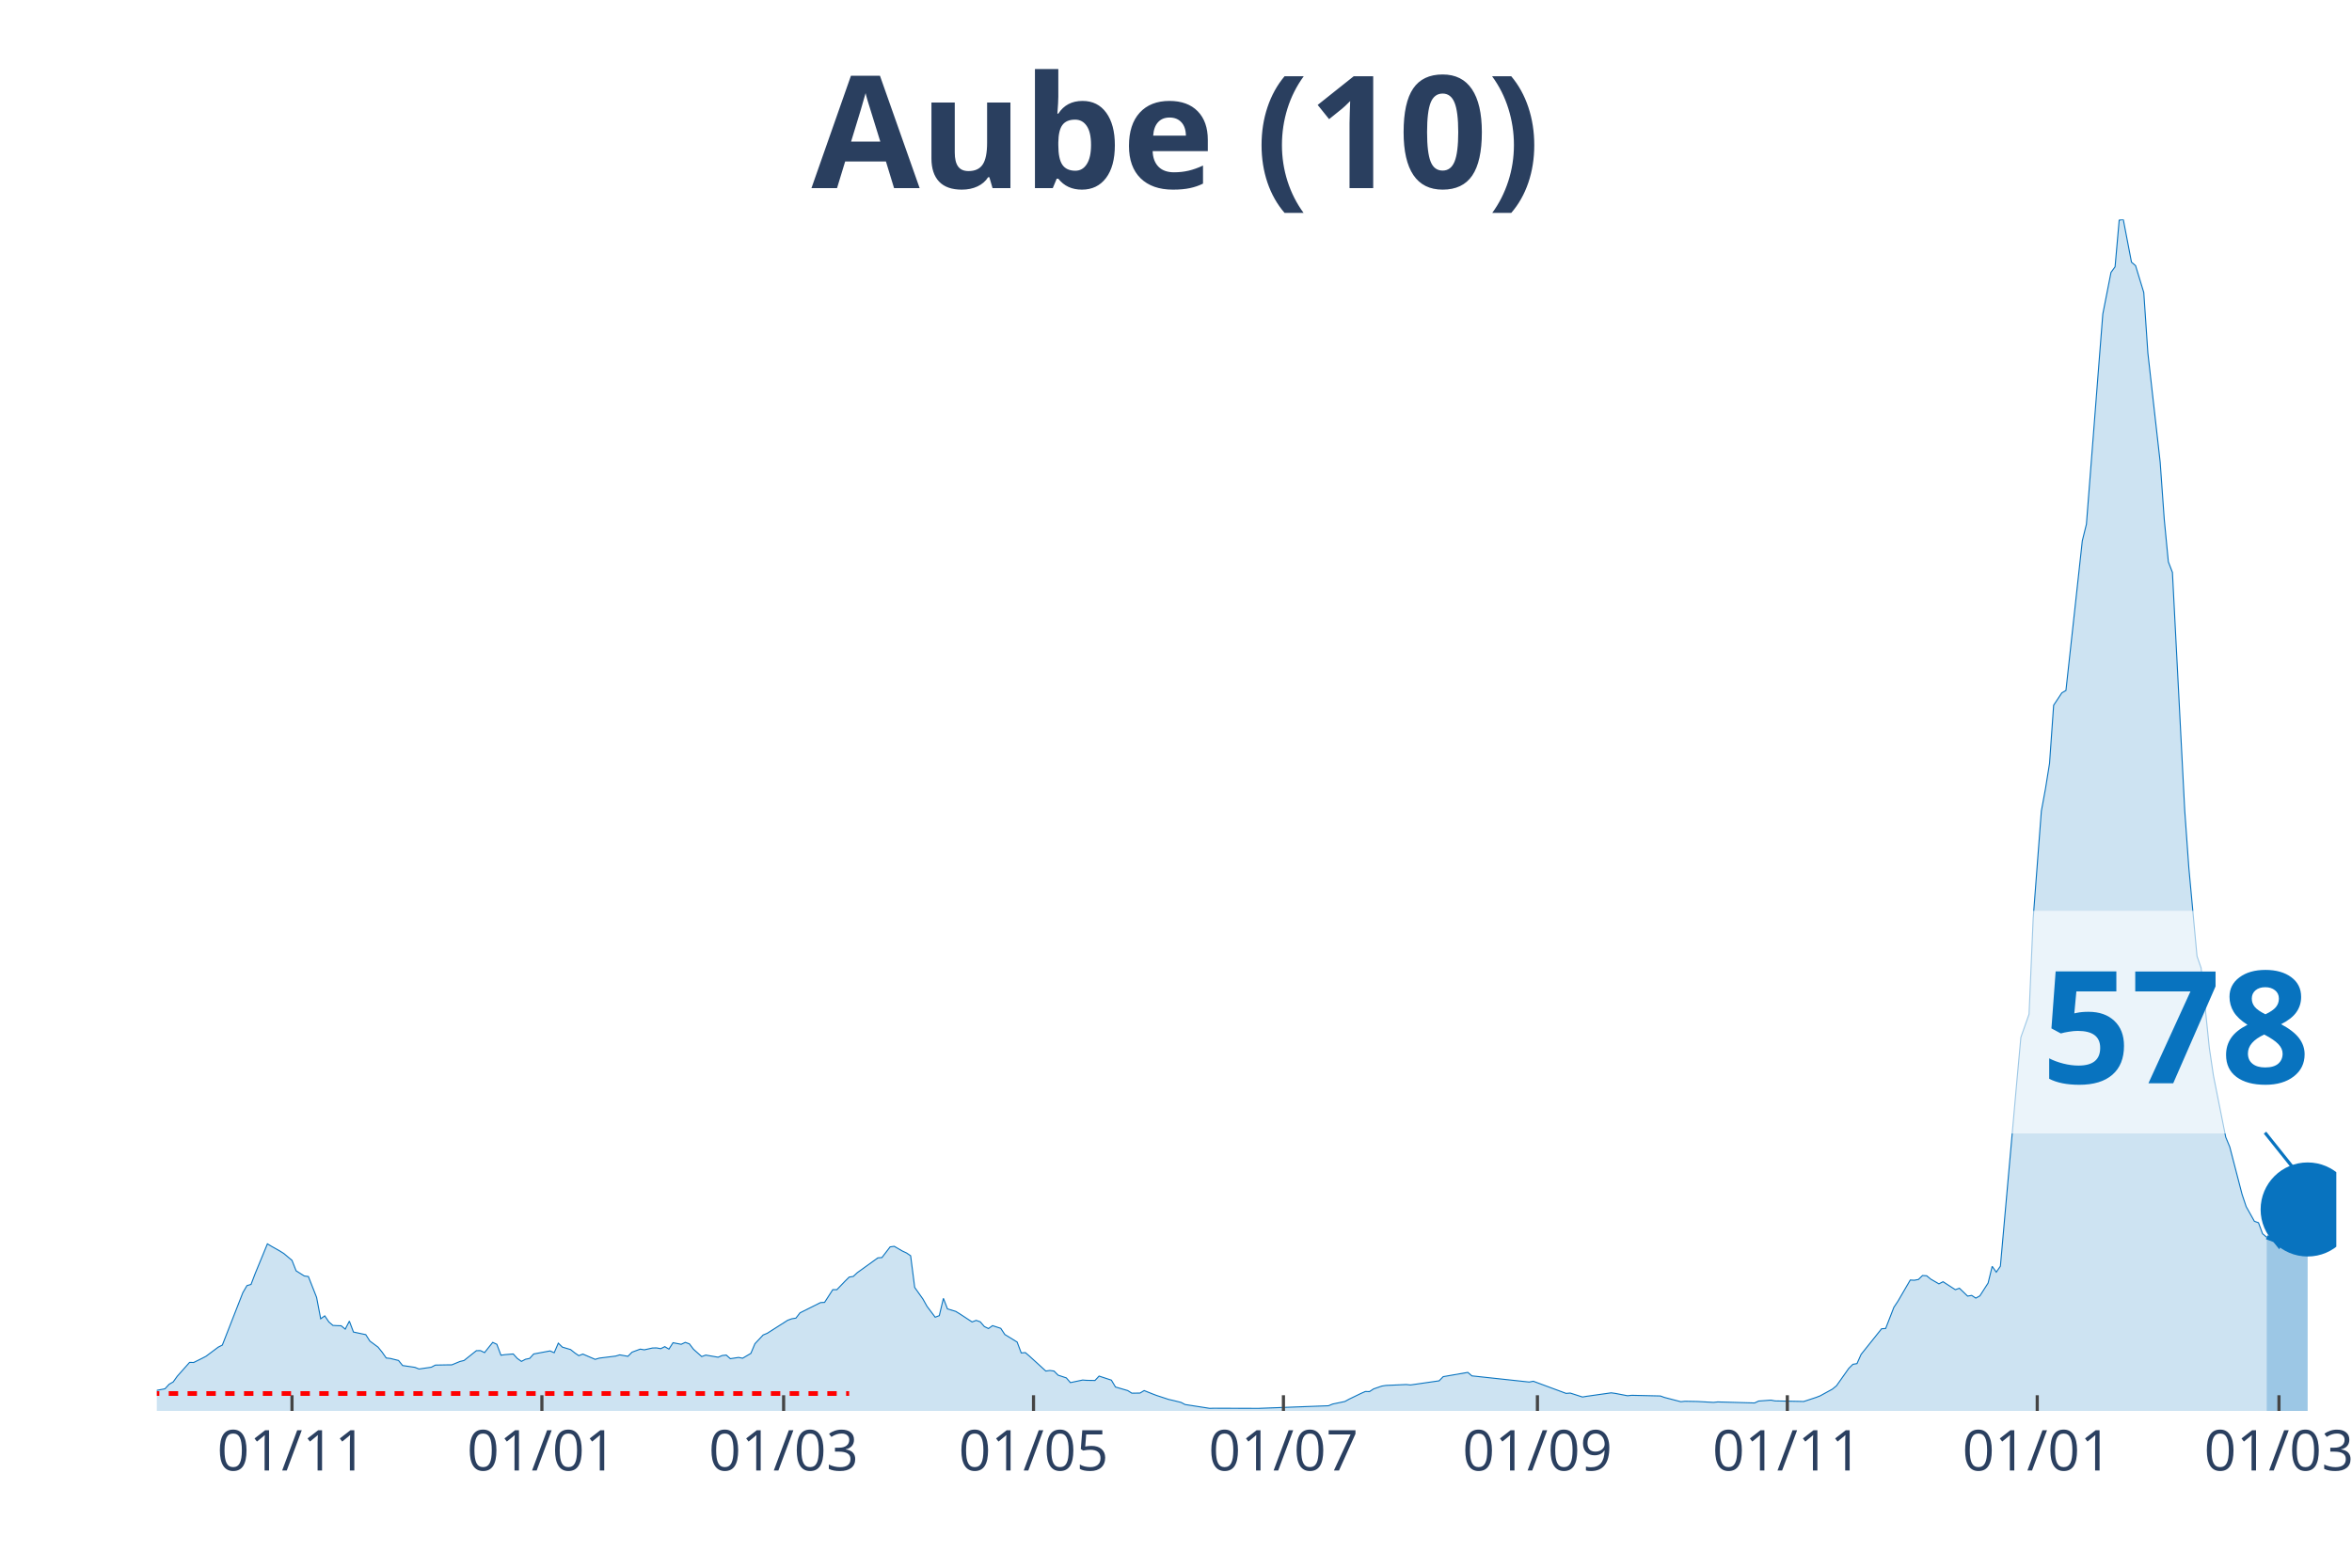
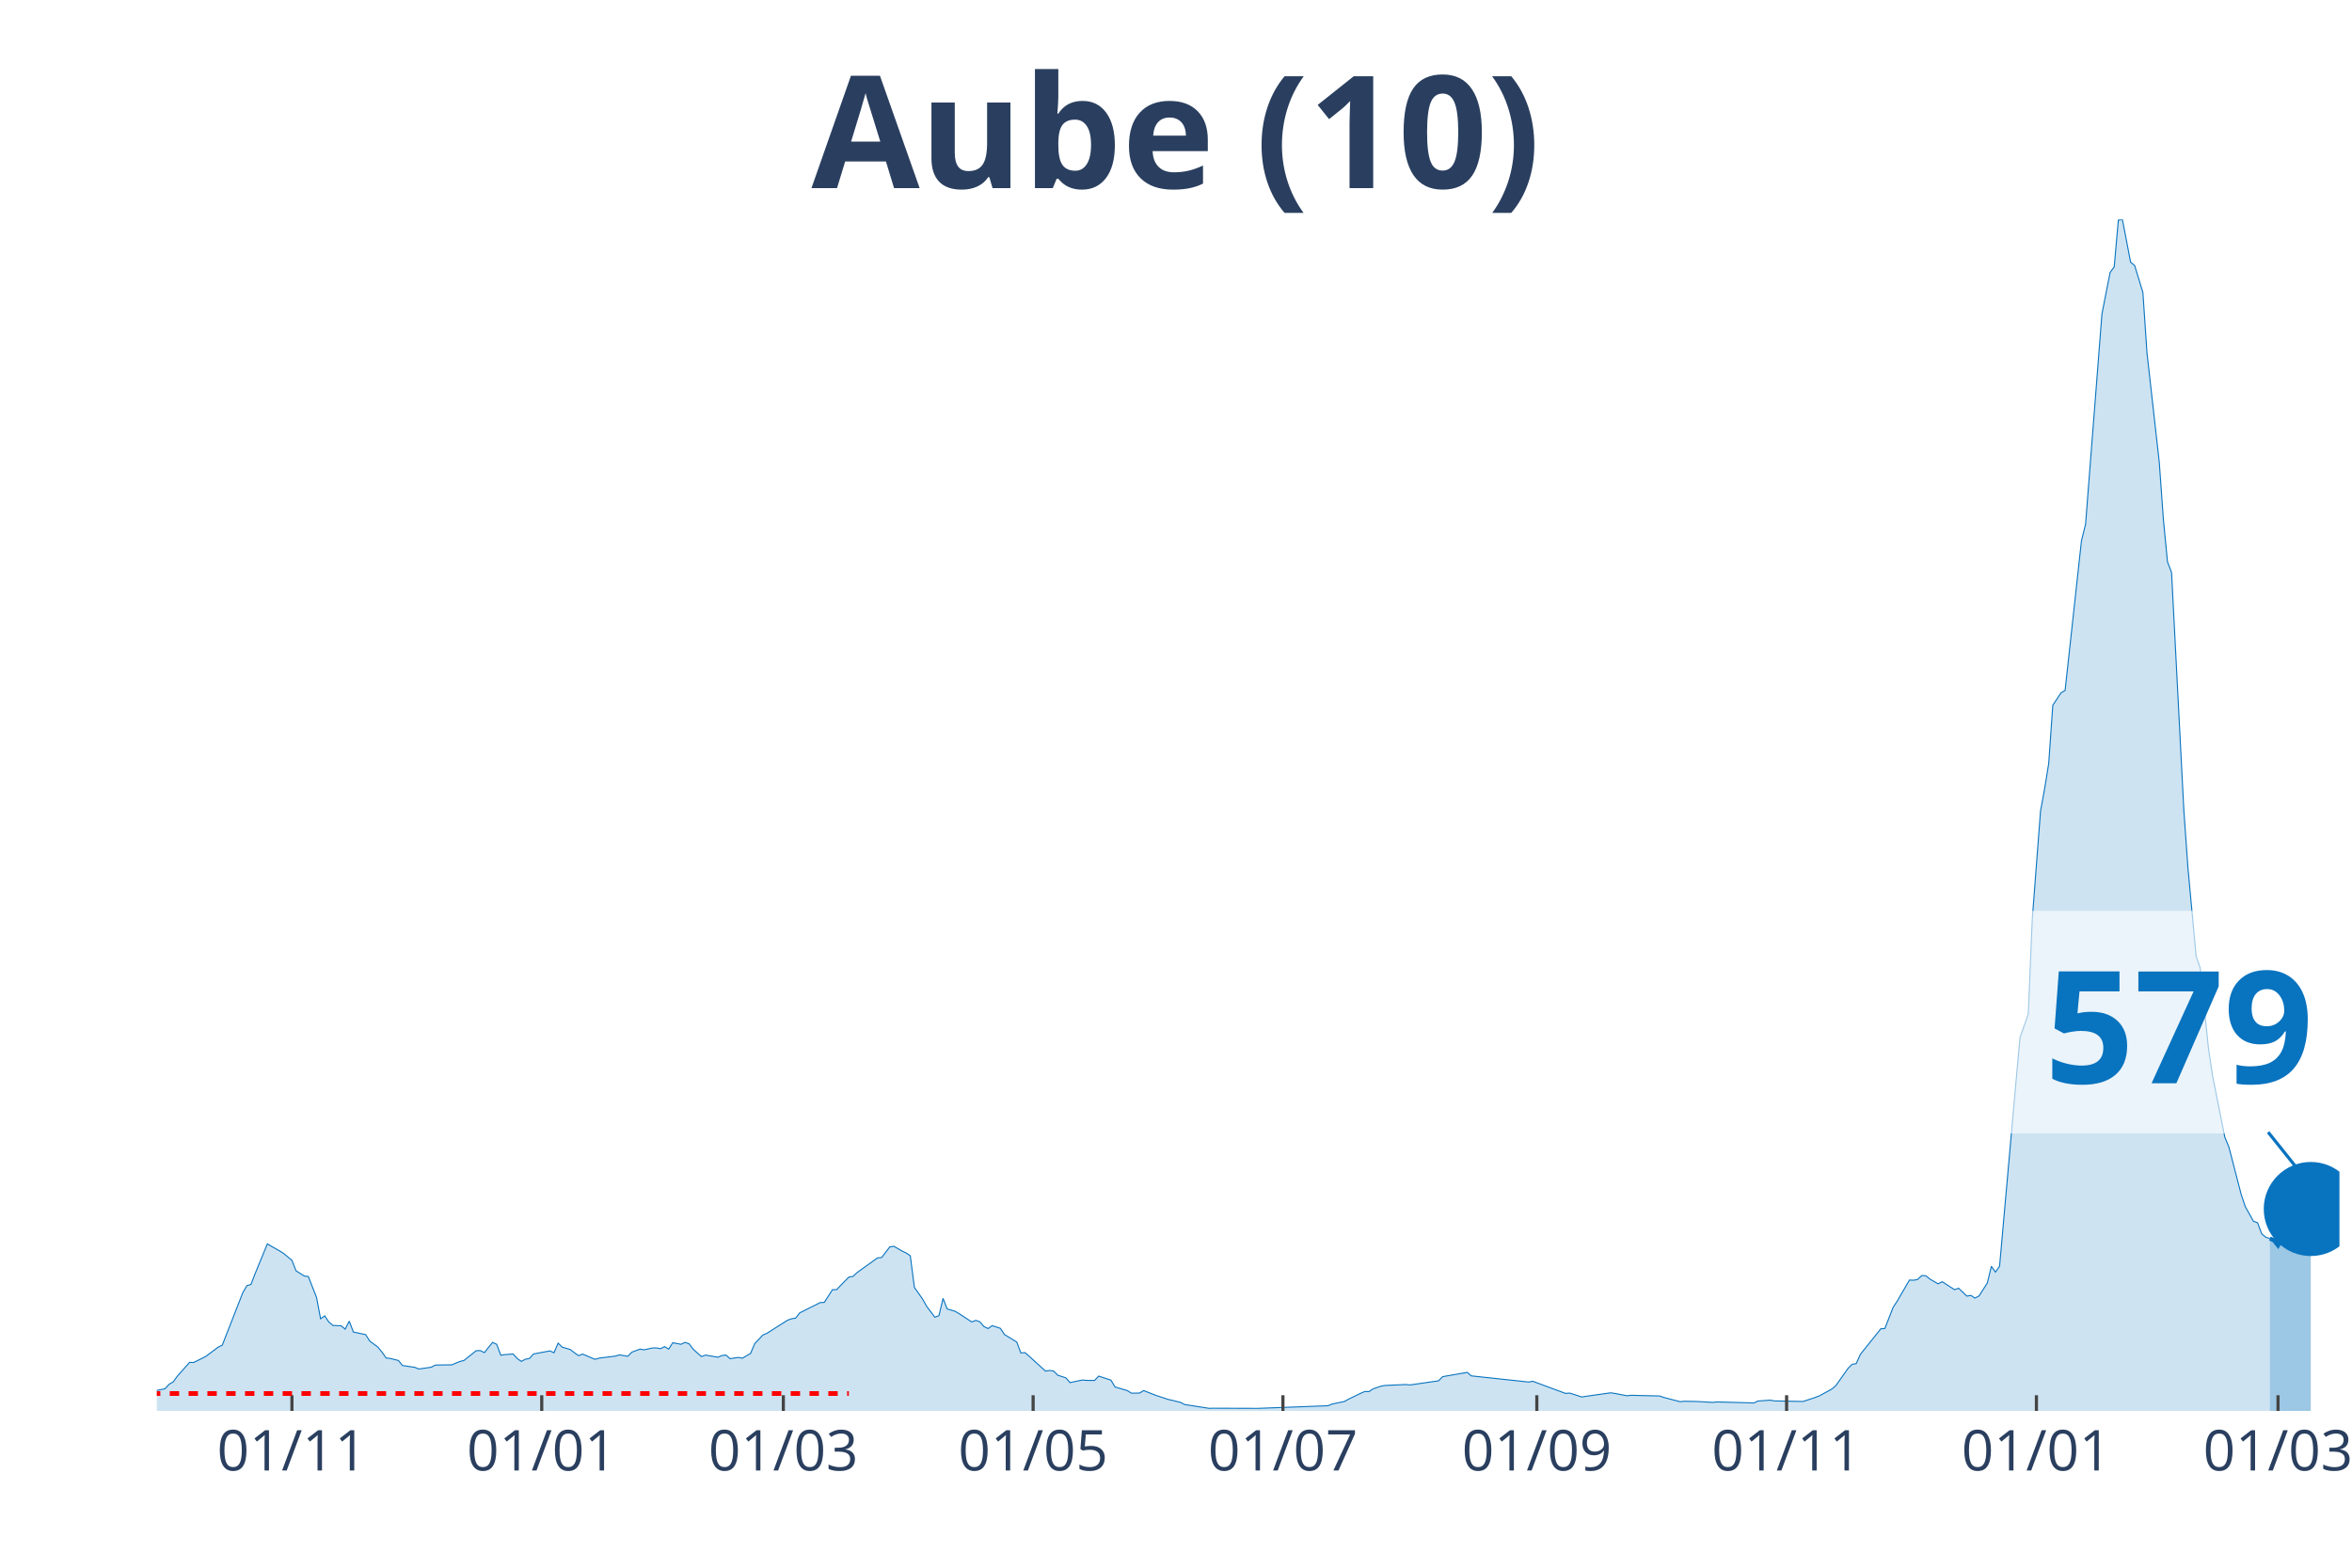
<svg xmlns="http://www.w3.org/2000/svg" class="main-svg" width="1125" height="750" style="" viewBox="0 0 750 500">
  <rect x="0" y="0" width="750" height="500" style="fill: rgb(0, 0, 0); fill-opacity: 0;" />
-   <defs id="defs-e0526a">
+   <defs id="defs-a2fd59">
    <g class="clips">
-       <clipPath id="clipe0526axyplot" class="plotclip">
-         <rect width="695" height="380" />
+       <clipPath id="clipa2fd59xyplot" class="plotclip">
+         <rect width="696" height="380" />
      </clipPath>
-       <clipPath class="axesclip" id="clipe0526ax">
-         <rect x="50" y="0" width="695" height="500" />
+       <clipPath class="axesclip" id="clipa2fd59x">
+         <rect x="50" y="0" width="696" height="500" />
      </clipPath>
-       <clipPath class="axesclip" id="clipe0526ay">
+       <clipPath class="axesclip" id="clipa2fd59y">
        <rect x="0" y="70" width="750" height="380" />
      </clipPath>
-       <clipPath class="axesclip" id="clipe0526axy">
-         <rect x="50" y="70" width="695" height="380" />
+       <clipPath class="axesclip" id="clipa2fd59xy">
+         <rect x="50" y="70" width="696" height="380" />
      </clipPath>
    </g>
    <g class="gradients" />
  </defs>
  <g class="bglayer">
-     <rect class="bg" x="50" y="70" width="695" height="380" style="fill: rgb(0, 0, 0); fill-opacity: 0; stroke-width: 0;" />
+     <rect class="bg" x="50" y="70" width="696" height="380" style="fill: rgb(0, 0, 0); fill-opacity: 0; stroke-width: 0;" />
  </g>
  <g class="layer-below">
    <g class="imagelayer" />
    <g class="shapelayer" />
  </g>
  <g class="cartesianlayer">
    <g class="subplot xy">
      <g class="layer-subplot">
        <g class="shapelayer" />
        <g class="imagelayer" />
      </g>
      <g class="gridlayer">
        <g class="x">
-           <path class="xgrid crisp" transform="translate(93.11,0)" d="M0,70v380" style="stroke: rgb(255, 255, 255); stroke-opacity: 1; stroke-width: 1px;" />
-           <path class="xgrid crisp" transform="translate(172.8,0)" d="M0,70v380" style="stroke: rgb(255, 255, 255); stroke-opacity: 1; stroke-width: 1px;" />
-           <path class="xgrid crisp" transform="translate(249.88,0)" d="M0,70v380" style="stroke: rgb(255, 255, 255); stroke-opacity: 1; stroke-width: 1px;" />
-           <path class="xgrid crisp" transform="translate(329.57,0)" d="M0,70v380" style="stroke: rgb(255, 255, 255); stroke-opacity: 1; stroke-width: 1px;" />
-           <path class="xgrid crisp" transform="translate(409.26,0)" d="M0,70v380" style="stroke: rgb(255, 255, 255); stroke-opacity: 1; stroke-width: 1px;" />
-           <path class="xgrid crisp" transform="translate(490.25,0)" d="M0,70v380" style="stroke: rgb(255, 255, 255); stroke-opacity: 1; stroke-width: 1px;" />
-           <path class="xgrid crisp" transform="translate(569.94,0)" d="M0,70v380" style="stroke: rgb(255, 255, 255); stroke-opacity: 1; stroke-width: 1px;" />
-           <path class="xgrid crisp" transform="translate(649.63,0)" d="M0,70v380" style="stroke: rgb(255, 255, 255); stroke-opacity: 1; stroke-width: 1px;" />
-           <path class="xgrid crisp" transform="translate(726.71,0)" d="M0,70v380" style="stroke: rgb(255, 255, 255); stroke-opacity: 1; stroke-width: 1px;" />
+           <path class="xgrid crisp" transform="translate(93.09,0)" d="M0,70v380" style="stroke: rgb(255, 255, 255); stroke-opacity: 1; stroke-width: 1px;" />
+           <path class="xgrid crisp" transform="translate(172.75,0)" d="M0,70v380" style="stroke: rgb(255, 255, 255); stroke-opacity: 1; stroke-width: 1px;" />
+           <path class="xgrid crisp" transform="translate(249.79,0)" d="M0,70v380" style="stroke: rgb(255, 255, 255); stroke-opacity: 1; stroke-width: 1px;" />
+           <path class="xgrid crisp" transform="translate(329.44,0)" d="M0,70v380" style="stroke: rgb(255, 255, 255); stroke-opacity: 1; stroke-width: 1px;" />
+           <path class="xgrid crisp" transform="translate(409.1,0)" d="M0,70v380" style="stroke: rgb(255, 255, 255); stroke-opacity: 1; stroke-width: 1px;" />
+           <path class="xgrid crisp" transform="translate(490.06,0)" d="M0,70v380" style="stroke: rgb(255, 255, 255); stroke-opacity: 1; stroke-width: 1px;" />
+           <path class="xgrid crisp" transform="translate(569.71,0)" d="M0,70v380" style="stroke: rgb(255, 255, 255); stroke-opacity: 1; stroke-width: 1px;" />
+           <path class="xgrid crisp" transform="translate(649.37,0)" d="M0,70v380" style="stroke: rgb(255, 255, 255); stroke-opacity: 1; stroke-width: 1px;" />
+           <path class="xgrid crisp" transform="translate(726.41,0)" d="M0,70v380" style="stroke: rgb(255, 255, 255); stroke-opacity: 1; stroke-width: 1px;" />
        </g>
        <g class="y" />
      </g>
      <g class="zerolinelayer" />
      <path class="xlines-below" />
      <path class="ylines-below" />
      <g class="overlines-below" />
      <g class="xaxislayer-below" />
      <g class="yaxislayer-below" />
      <g class="overaxes-below" />
-       <g class="plot" transform="translate(50, 70)" clip-path="url('#clipe0526axyplot')">
+       <g class="plot" transform="translate(50, 70)" clip-path="url('#clipa2fd59xyplot')">
        <g class="scatterlayer mlayer">
-           <g class="trace scatter tracea31faf" style="stroke-miterlimit: 2;">
+           <g class="trace scatter traceb82f99" style="stroke-miterlimit: 2;">
            <g class="fills">
              <g>
-                 <path class="js-fill" d="M672.79,380L-177.67,380L-177.67,379.46L-163.3,379.25L-161.99,379.25L-138.48,379.82L-137.17,379.78L-84.92,379.71L-83.61,379.68L-58.79,377.6L-57.48,377.06L-43.11,377.24L-41.8,377.13L-30.05,376.49L-28.74,376.06L-23.52,375.2L-22.21,375.05L-18.29,375.52L-16.98,374.95L-10.45,374.45L-9.14,374.52L-5.23,374.7L-3.92,374.48L-1.31,374.45L0,373.44L2.61,372.94L3.92,371.51L5.23,370.75L6.53,368.93L10.45,364.52L11.76,364.55L14.37,363.26L15.68,362.58L19.6,359.65L20.9,359L27.43,342.3L28.74,340.04L30.05,339.65L31.35,336.24L35.27,326.71L36.58,327.5L39.19,328.97L40.5,329.79L43.11,331.98L44.42,335.31L47.03,336.96L48.34,337.14L50.95,343.77L52.26,350.61L53.56,349.68L54.87,351.62L56.17,352.73L57.48,352.8L58.79,352.84L60.09,353.91L61.4,351.37L62.71,354.84L66.63,355.67L67.93,357.71L70.55,359.65L71.85,361.26L73.16,363.12L74.46,363.26L77.08,363.91L78.38,365.52L82.3,366.1L83.61,366.63L87.53,366.06L88.83,365.38L92.75,365.31L94.06,365.31L96.67,364.23L97.98,363.91L101.9,360.79L103.2,360.76L104.51,361.4L105.82,359.75L107.12,358.14L108.43,358.75L109.74,362.23L111.04,362.05L113.66,361.83L114.96,363.26L116.27,364.2L117.58,363.52L118.88,363.26L120.19,361.83L125.41,360.86L126.72,361.44L128.03,358.39L129.33,359.65L131.95,360.43L133.25,361.47L134.56,362.37L135.86,361.87L139.78,363.55L141.09,363.16L146.32,362.51L147.62,362.12L150.23,362.58L151.54,361.26L154.15,360.29L155.46,360.51L158.07,359.93L159.38,359.9L160.69,360.15L161.99,359.5L163.3,360.29L164.61,358.25L167.22,358.75L168.52,358.14L169.83,358.61L171.14,360.33L173.75,362.66L175.06,362.19L178.98,362.87L180.28,362.33L181.59,362.19L182.89,363.34L185.51,362.94L186.81,363.19L189.43,361.65L190.73,358.57L193.35,355.78L194.65,355.24L201.18,351.08L202.49,350.61L203.8,350.4L205.1,348.72L211.64,345.45L212.94,345.38L215.55,341.33L216.86,341.33L219.47,338.61L220.78,337.32L222.09,337.1L223.39,335.89L229.92,331.19L231.23,331.08L233.84,327.68L235.15,327.5L237.76,329.01L239.07,329.62L240.38,330.51L241.68,340.62L244.3,344.31L245.6,346.64L248.21,350.11L249.52,349.61L250.83,344.09L252.13,347.46L254.75,348.25L256.05,349.04L259.97,351.62L261.28,351.12L262.58,351.58L263.89,353.09L265.2,353.73L266.5,352.8L269.12,353.66L270.42,355.63L274.34,358.03L275.65,361.51L276.95,361.4L278.26,362.51L283.49,367.28L284.79,367.1L286.1,367.28L287.41,368.6L290.02,369.46L291.33,370.97L295.24,370.15L296.55,370.25L299.16,370.29L300.47,368.89L304.39,370.18L305.7,372.37L309.61,373.51L310.92,374.34L313.53,374.3L314.84,373.51L317.45,374.55L318.76,375.05L322.68,376.34L323.98,376.63L326.6,377.28L327.9,377.96L335.74,379.18L337.05,379.14L350.11,379.18L351.42,379.18L373.63,378.35L374.93,377.81L378.85,376.99L380.16,376.27L384.08,374.37L385.39,373.8L386.69,373.84L388,372.98L390.61,372.08L391.92,371.87L398.45,371.58L399.76,371.72L408.9,370.4L410.21,369.07L418.05,367.71L419.35,368.82L437.64,370.79L438.95,370.54L449.4,374.41L450.7,374.3L454.62,375.56L455.93,375.34L463.77,374.23L465.08,374.41L468.99,375.16L470.3,375.02L479.45,375.23L480.75,375.7L485.98,377.06L487.28,376.92L491.2,376.99L492.51,377.06L496.43,377.28L497.73,377.13L509.49,377.46L510.8,376.85L514.72,376.56L516.02,376.81L525.17,376.99L526.48,376.56L529.09,375.7L530.39,375.2L534.31,373.05L535.62,371.97L539.54,366.42L540.85,365.13L542.15,364.91L543.46,361.97L549.99,353.8L551.3,353.7L553.91,346.96L555.22,344.99L559.14,338.25L560.44,338.32L561.75,338.07L563.05,336.82L564.36,336.89L565.67,337.96L568.28,339.47L569.59,338.79L573.51,341.33L574.81,340.87L577.42,343.38L578.73,343.16L580.04,344.02L581.34,343.3L583.96,339.22L585.26,333.88L586.57,335.74L587.88,333.84L593.1,275.18L594.41,260.85L597.02,253.46L598.33,223L600.94,188.67L602.25,181.58L603.55,173.48L604.86,154.92L607.47,150.98L608.78,150.22L614,102.49L615.31,97.19L619.23,46.84L620.54,30.14L623.15,16.88L624.45,15.09L625.76,0.22L627.07,0L629.68,13.62L630.99,14.73L633.6,23.29L634.91,42.61L638.83,77.4L640.13,95.61L641.44,109.19L642.74,112.56L646.66,188.42L647.97,206.77L650.58,234.97L651.89,238.74L654.5,264.18L655.81,273.03L659.73,292.67L661.03,295.82L664.95,310.94L666.26,314.85L668.87,319.51L670.18,319.98L671.48,323.49L672.79,324.6" style="fill: rgb(8, 115, 191); fill-opacity: 0.2; stroke-width: 0;" />
+                 <path class="js-fill" d="M673.8,380L-177.59,380L-177.59,379.46L-163.23,379.25L-161.92,379.25L-138.42,379.82L-137.11,379.78L-84.88,379.71L-83.57,379.68L-58.76,377.6L-57.46,377.06L-43.09,377.24L-41.79,377.13L-30.03,376.49L-28.73,376.06L-23.5,375.2L-22.2,375.05L-18.28,375.52L-16.98,374.95L-9.14,374.52L-7.83,374.8L-3.92,374.48L-2.61,374.48L-1.31,374.45L0,373.44L2.61,372.94L3.92,371.51L5.22,370.75L6.53,368.93L10.45,364.52L11.75,364.55L14.36,363.26L15.67,362.58L19.59,359.65L20.89,359L27.42,342.3L28.73,340.04L30.03,339.65L31.34,336.24L35.26,326.71L36.56,327.5L39.17,328.97L40.48,329.79L43.09,331.98L44.4,335.31L47.01,336.96L48.32,337.14L50.93,343.77L52.23,350.61L53.54,349.68L54.84,351.62L56.15,352.73L57.46,352.8L58.76,352.84L60.07,353.91L61.37,351.37L62.68,354.84L66.6,355.67L67.9,357.71L70.51,359.65L71.82,361.26L73.13,363.12L74.43,363.26L77.04,363.91L78.35,365.52L82.27,366.1L83.57,366.63L87.49,366.06L88.8,365.38L92.71,365.31L94.02,365.31L96.63,364.23L97.94,363.91L101.85,360.79L103.16,360.76L104.47,361.4L105.77,359.75L107.08,358.14L108.38,358.75L109.69,362.23L110.99,362.05L113.61,361.83L114.91,363.26L116.22,364.2L117.52,363.52L118.83,363.26L120.14,361.83L125.36,360.86L126.66,361.44L127.97,358.39L129.28,359.65L131.89,360.43L133.19,361.47L134.5,362.37L135.8,361.87L139.72,363.55L141.03,363.16L146.25,362.51L147.56,362.12L150.17,362.58L151.47,361.26L154.09,360.29L155.39,360.51L158,359.93L159.31,359.9L160.62,360.15L161.92,359.5L163.23,360.29L164.53,358.25L167.14,358.75L168.45,358.14L169.76,358.61L171.06,360.33L173.67,362.66L174.98,362.19L178.9,362.87L180.2,362.33L181.51,362.19L182.81,363.34L185.43,362.94L186.73,363.19L189.34,361.65L190.65,358.57L193.26,355.78L194.57,355.24L201.1,351.08L202.4,350.61L203.71,350.4L205.01,348.72L211.54,345.45L212.85,345.38L215.46,341.33L216.77,341.33L219.38,338.61L220.68,337.32L221.99,337.1L223.29,335.89L229.82,331.19L231.13,331.08L233.74,327.68L235.05,327.5L237.66,329.01L238.96,329.62L240.27,330.51L241.58,340.62L244.19,344.31L245.49,346.64L248.11,350.11L249.41,349.61L250.72,344.09L252.02,347.46L254.63,348.25L255.94,349.04L259.86,351.62L261.16,351.12L262.47,351.58L263.77,353.09L265.08,353.73L266.39,352.8L269,353.66L270.3,355.63L274.22,358.03L275.53,361.51L276.83,361.4L278.14,362.51L283.36,367.28L284.67,367.1L285.97,367.28L287.28,368.6L289.89,369.46L291.2,370.97L295.11,370.15L296.42,370.25L299.03,370.29L300.34,368.89L304.26,370.18L305.56,372.37L309.48,373.51L310.78,374.34L313.4,374.3L314.7,373.51L317.31,374.55L318.62,375.05L322.54,376.34L323.84,376.63L326.45,377.28L327.76,377.96L335.59,379.18L336.9,379.14L349.96,379.18L351.26,379.18L373.46,378.35L374.77,377.81L378.69,376.99L379.99,376.27L383.91,374.37L385.22,373.8L386.52,373.84L387.83,372.98L390.44,372.08L391.74,371.87L398.27,371.58L399.58,371.72L408.72,370.4L410.03,369.07L417.86,367.71L419.17,368.82L437.45,370.79L438.75,370.54L449.2,374.41L450.51,374.3L454.42,375.56L455.73,375.34L463.56,374.23L464.87,374.41L468.79,375.16L470.09,375.02L479.23,375.23L480.54,375.7L485.76,377.06L487.07,376.92L490.99,376.99L492.29,377.06L496.21,377.28L497.52,377.13L509.27,377.46L510.57,376.85L514.49,376.56L515.8,376.81L524.94,376.99L526.24,376.56L528.86,375.7L530.16,375.2L534.08,373.05L535.38,371.97L539.3,366.42L540.61,365.13L541.91,364.91L543.22,361.97L549.75,353.8L551.05,353.7L553.67,346.96L554.97,344.99L558.89,338.25L560.2,338.32L561.5,338.07L562.81,336.82L564.11,336.89L565.42,337.96L568.03,339.47L569.34,338.79L573.25,341.33L574.56,340.87L577.17,343.38L578.48,343.16L579.78,344.02L581.09,343.3L583.7,339.22L585.01,333.88L586.31,335.74L587.62,333.84L592.84,275.18L594.15,260.85L596.76,253.46L598.06,223L600.68,188.67L601.98,181.58L603.29,173.48L604.59,154.92L607.2,150.98L608.51,150.22L613.73,102.49L615.04,97.19L618.96,46.84L620.26,30.14L622.87,16.88L624.18,15.09L625.49,0.22L626.79,0L629.4,13.62L630.71,14.73L633.32,23.29L634.63,42.61L638.54,77.4L639.85,95.61L641.16,109.19L642.46,112.56L646.38,188.42L647.68,206.77L650.3,234.97L651.6,238.74L654.21,264.18L655.52,273.03L659.44,292.67L660.74,295.82L664.66,310.94L665.97,314.85L668.58,319.51L669.88,319.98L671.19,323.49L672.5,324.6L673.8,324.99" style="fill: rgb(8, 115, 191); fill-opacity: 0.2; stroke-width: 0;" />
              </g>
            </g>
            <g class="errorbars" />
            <g class="lines">
-               <path class="js-line" d="M-177.67,379.46L-163.3,379.25L-161.99,379.25L-138.48,379.82L-137.17,379.78L-84.92,379.71L-83.61,379.68L-58.79,377.6L-57.48,377.06L-43.11,377.24L-41.8,377.13L-30.05,376.49L-28.74,376.06L-23.52,375.2L-22.21,375.05L-18.29,375.52L-16.98,374.95L-10.45,374.45L-9.14,374.52L-5.23,374.7L-3.92,374.48L-1.31,374.45L0,373.44L2.61,372.94L3.92,371.51L5.23,370.75L6.53,368.93L10.45,364.52L11.76,364.55L14.37,363.26L15.68,362.58L19.6,359.65L20.9,359L27.43,342.3L28.74,340.04L30.05,339.65L31.35,336.24L35.27,326.71L36.58,327.5L39.19,328.97L40.5,329.79L43.11,331.98L44.42,335.31L47.03,336.96L48.34,337.14L50.95,343.77L52.26,350.61L53.56,349.68L54.87,351.62L56.17,352.73L57.48,352.8L58.79,352.84L60.09,353.91L61.4,351.37L62.71,354.84L66.63,355.67L67.93,357.71L70.55,359.65L71.85,361.26L73.16,363.12L74.46,363.26L77.08,363.91L78.38,365.52L82.3,366.1L83.61,366.63L87.53,366.06L88.83,365.38L92.75,365.31L94.06,365.31L96.67,364.23L97.98,363.91L101.9,360.79L103.2,360.76L104.51,361.4L105.82,359.75L107.12,358.14L108.43,358.75L109.74,362.23L111.04,362.05L113.66,361.83L114.96,363.26L116.27,364.2L117.58,363.52L118.88,363.26L120.19,361.83L125.41,360.86L126.72,361.44L128.03,358.39L129.33,359.65L131.95,360.43L133.25,361.47L134.56,362.37L135.86,361.87L139.78,363.55L141.09,363.16L146.32,362.51L147.62,362.12L150.23,362.58L151.54,361.26L154.15,360.29L155.46,360.51L158.07,359.93L159.38,359.9L160.69,360.15L161.99,359.5L163.3,360.29L164.61,358.25L167.22,358.75L168.52,358.14L169.83,358.61L171.14,360.33L173.75,362.66L175.06,362.19L178.98,362.87L180.28,362.33L181.59,362.19L182.89,363.34L185.51,362.94L186.81,363.19L189.43,361.65L190.73,358.57L193.35,355.78L194.65,355.24L201.18,351.08L202.49,350.61L203.8,350.4L205.1,348.72L211.64,345.45L212.94,345.38L215.55,341.33L216.86,341.33L219.47,338.61L220.78,337.32L222.09,337.1L223.39,335.89L229.92,331.19L231.23,331.08L233.84,327.68L235.15,327.5L237.76,329.01L239.07,329.62L240.38,330.51L241.68,340.62L244.3,344.31L245.6,346.64L248.21,350.11L249.52,349.61L250.83,344.09L252.13,347.46L254.75,348.25L256.05,349.04L259.97,351.62L261.28,351.12L262.58,351.58L263.89,353.09L265.2,353.73L266.5,352.8L269.12,353.66L270.42,355.63L274.34,358.03L275.65,361.51L276.95,361.4L278.26,362.51L283.49,367.28L284.79,367.1L286.1,367.28L287.41,368.6L290.02,369.46L291.33,370.97L295.24,370.15L296.55,370.25L299.16,370.29L300.47,368.89L304.39,370.18L305.7,372.37L309.61,373.51L310.92,374.34L313.53,374.3L314.84,373.51L317.45,374.55L318.76,375.05L322.68,376.34L323.98,376.63L326.6,377.28L327.9,377.96L335.74,379.18L337.05,379.14L350.11,379.18L351.42,379.18L373.63,378.35L374.93,377.81L378.85,376.99L380.16,376.27L384.08,374.37L385.39,373.8L386.69,373.84L388,372.98L390.61,372.08L391.92,371.87L398.45,371.58L399.76,371.72L408.9,370.4L410.21,369.07L418.05,367.71L419.35,368.82L437.64,370.79L438.95,370.54L449.4,374.41L450.7,374.3L454.62,375.56L455.93,375.34L463.77,374.23L465.08,374.41L468.99,375.16L470.3,375.02L479.45,375.23L480.75,375.7L485.98,377.06L487.28,376.92L491.2,376.99L492.51,377.06L496.43,377.28L497.73,377.13L509.49,377.46L510.8,376.85L514.72,376.56L516.02,376.81L525.17,376.99L526.48,376.56L529.09,375.7L530.39,375.2L534.31,373.05L535.62,371.97L539.54,366.42L540.85,365.13L542.15,364.91L543.46,361.97L549.99,353.8L551.3,353.7L553.91,346.96L555.22,344.99L559.14,338.25L560.44,338.32L561.75,338.07L563.05,336.82L564.36,336.89L565.67,337.96L568.28,339.47L569.59,338.79L573.51,341.33L574.81,340.87L577.42,343.38L578.73,343.16L580.04,344.02L581.34,343.3L583.96,339.22L585.26,333.88L586.57,335.74L587.88,333.84L593.1,275.18L594.41,260.85L597.02,253.46L598.33,223L600.94,188.67L602.25,181.58L603.55,173.48L604.86,154.92L607.47,150.98L608.78,150.22L614,102.49L615.31,97.19L619.23,46.84L620.54,30.14L623.15,16.88L624.45,15.09L625.76,0.22L627.07,0L629.68,13.62L630.99,14.73L633.6,23.29L634.91,42.61L638.83,77.4L640.13,95.61L641.44,109.19L642.74,112.56L646.66,188.42L647.97,206.77L650.58,234.97L651.89,238.74L654.5,264.18L655.81,273.03L659.73,292.67L661.03,295.82L664.95,310.94L666.26,314.85L668.87,319.51L670.18,319.98L671.48,323.49L672.79,324.6" style="vector-effect: non-scaling-stroke; fill: none; stroke: rgb(8, 115, 191); stroke-opacity: 1; stroke-width: 0.5px; opacity: 1;" />
+               <path class="js-line" d="M-177.59,379.46L-163.23,379.25L-161.92,379.25L-138.42,379.82L-137.11,379.78L-84.88,379.71L-83.57,379.68L-58.76,377.6L-57.46,377.06L-43.09,377.24L-41.79,377.13L-30.03,376.49L-28.73,376.06L-23.5,375.2L-22.2,375.05L-18.28,375.52L-16.98,374.95L-9.14,374.52L-7.83,374.8L-3.92,374.48L-2.61,374.48L-1.31,374.45L0,373.44L2.61,372.94L3.92,371.51L5.22,370.75L6.53,368.93L10.45,364.52L11.75,364.55L14.36,363.26L15.67,362.58L19.59,359.65L20.89,359L27.42,342.3L28.73,340.04L30.03,339.65L31.34,336.24L35.26,326.71L36.56,327.5L39.17,328.97L40.48,329.79L43.09,331.98L44.4,335.31L47.01,336.96L48.32,337.14L50.93,343.77L52.23,350.61L53.54,349.68L54.84,351.62L56.15,352.73L57.46,352.8L58.76,352.84L60.07,353.91L61.37,351.37L62.68,354.84L66.6,355.67L67.9,357.71L70.51,359.65L71.82,361.26L73.13,363.12L74.43,363.26L77.04,363.91L78.35,365.52L82.27,366.1L83.57,366.63L87.49,366.06L88.8,365.38L92.71,365.31L94.02,365.31L96.63,364.23L97.94,363.91L101.85,360.79L103.16,360.76L104.47,361.4L105.77,359.75L107.08,358.14L108.38,358.75L109.69,362.23L110.99,362.05L113.61,361.83L114.91,363.26L116.22,364.2L117.52,363.52L118.83,363.26L120.14,361.83L125.36,360.86L126.66,361.44L127.97,358.39L129.28,359.65L131.89,360.43L133.19,361.47L134.5,362.37L135.8,361.87L139.72,363.55L141.03,363.16L146.25,362.51L147.56,362.12L150.17,362.58L151.47,361.26L154.09,360.29L155.39,360.51L158,359.93L159.31,359.9L160.62,360.15L161.92,359.5L163.23,360.29L164.53,358.25L167.14,358.75L168.45,358.14L169.76,358.61L171.06,360.33L173.67,362.66L174.98,362.19L178.9,362.87L180.2,362.33L181.51,362.19L182.81,363.34L185.43,362.94L186.73,363.19L189.34,361.65L190.65,358.57L193.26,355.78L194.57,355.24L201.1,351.08L202.4,350.61L203.71,350.4L205.01,348.72L211.54,345.45L212.85,345.38L215.46,341.33L216.77,341.33L219.38,338.61L220.68,337.32L221.99,337.1L223.29,335.89L229.82,331.19L231.13,331.08L233.74,327.68L235.05,327.5L237.66,329.01L238.96,329.62L240.27,330.51L241.58,340.62L244.19,344.31L245.49,346.64L248.11,350.11L249.41,349.61L250.72,344.09L252.02,347.46L254.63,348.25L255.94,349.04L259.86,351.62L261.16,351.12L262.47,351.58L263.77,353.09L265.08,353.73L266.39,352.8L269,353.66L270.3,355.63L274.22,358.03L275.53,361.51L276.83,361.4L278.14,362.51L283.36,367.28L284.67,367.1L285.97,367.28L287.28,368.6L289.89,369.46L291.2,370.97L295.11,370.15L296.42,370.25L299.03,370.29L300.34,368.89L304.26,370.18L305.56,372.37L309.48,373.51L310.78,374.34L313.4,374.3L314.7,373.51L317.31,374.55L318.62,375.05L322.54,376.34L323.84,376.63L326.45,377.28L327.76,377.96L335.59,379.18L336.9,379.14L349.96,379.18L351.26,379.18L373.46,378.35L374.77,377.81L378.69,376.99L379.99,376.27L383.91,374.37L385.22,373.8L386.52,373.84L387.83,372.98L390.44,372.08L391.74,371.87L398.27,371.58L399.58,371.72L408.72,370.4L410.03,369.07L417.86,367.71L419.17,368.82L437.45,370.79L438.75,370.54L449.2,374.41L450.51,374.3L454.42,375.56L455.73,375.34L463.56,374.23L464.87,374.41L468.79,375.16L470.09,375.02L479.23,375.23L480.54,375.7L485.76,377.06L487.07,376.92L490.99,376.99L492.29,377.06L496.21,377.28L497.52,377.13L509.27,377.46L510.57,376.85L514.49,376.56L515.8,376.81L524.94,376.99L526.24,376.56L528.86,375.7L530.16,375.2L534.08,373.05L535.38,371.97L539.3,366.42L540.61,365.13L541.91,364.91L543.22,361.97L549.75,353.8L551.05,353.7L553.67,346.96L554.97,344.99L558.89,338.25L560.2,338.32L561.5,338.07L562.81,336.82L564.11,336.89L565.42,337.96L568.03,339.47L569.34,338.79L573.25,341.33L574.56,340.87L577.17,343.38L578.48,343.16L579.78,344.02L581.09,343.3L583.7,339.22L585.01,333.88L586.31,335.74L587.62,333.84L592.84,275.18L594.15,260.85L596.76,253.46L598.06,223L600.68,188.67L601.98,181.58L603.29,173.48L604.59,154.92L607.2,150.98L608.51,150.22L613.73,102.49L615.04,97.19L618.96,46.84L620.26,30.14L622.87,16.88L624.18,15.09L625.49,0.22L626.79,0L629.4,13.62L630.71,14.73L633.32,23.29L634.63,42.61L638.54,77.4L639.85,95.61L641.16,109.19L642.46,112.56L646.38,188.42L647.68,206.77L650.3,234.97L651.6,238.74L654.21,264.18L655.52,273.03L659.44,292.67L660.74,295.82L664.66,310.94L665.97,314.85L668.58,319.51L669.88,319.98L671.19,323.49L672.5,324.6L673.8,324.99" style="vector-effect: non-scaling-stroke; fill: none; stroke: rgb(8, 115, 191); stroke-opacity: 1; stroke-width: 0.5px; opacity: 1;" />
            </g>
            <g class="points" />
            <g class="text" />
          </g>
-           <g class="trace scatter trace6fb8e6" style="stroke-miterlimit: 2;">
+           <g class="trace scatter tracee68773" style="stroke-miterlimit: 2;">
            <g class="fills">
              <g>
-                 <path class="js-fill" d="M685.86,380L672.79,380L672.79,324.6L675.4,325.6L676.71,327.25L678.02,324.99L679.32,324.74L681.94,322.05L683.24,320.15L685.86,315.75" style="fill: rgb(8, 115, 191); fill-opacity: 0.4; stroke-width: 0;" />
+                 <path class="js-fill" d="M686.86,380L673.8,380L673.8,324.99L675.11,325.6L676.41,327.21L677.72,324.96L679.02,324.71L681.64,321.98L682.94,320.08L685.55,315.71L686.86,315.6" style="fill: rgb(8, 115, 191); fill-opacity: 0.4; stroke-width: 0;" />
              </g>
            </g>
            <g class="errorbars" />
            <g class="lines">
-               <path class="js-line" d="M672.79,324.6L675.4,325.6L676.71,327.25L678.02,324.99L679.32,324.74L681.94,322.05L683.24,320.15L685.86,315.75" style="vector-effect: non-scaling-stroke; fill: none; stroke: rgb(8, 115, 191); stroke-opacity: 1; stroke-width: 2px; opacity: 1;" />
+               <path class="js-line" d="M673.8,324.99L675.11,325.6L676.41,327.21L677.72,324.96L679.02,324.71L681.64,321.98L682.94,320.08L685.55,315.71L686.86,315.6" style="vector-effect: non-scaling-stroke; fill: none; stroke: rgb(8, 115, 191); stroke-opacity: 1; stroke-width: 2px; opacity: 1;" />
            </g>
            <g class="points" />
            <g class="text" />
          </g>
-           <g class="trace scatter traceae7a99" style="stroke-miterlimit: 2; opacity: 1;">
+           <g class="trace scatter trace15665f" style="stroke-miterlimit: 2; opacity: 1;">
            <g class="fills" />
            <g class="errorbars" />
            <g class="lines" />
            <g class="points">
-               <path class="point" transform="translate(685.86,315.75)" d="M15,0A15,15 0 1,1 0,-15A15,15 0 0,1 15,0Z" style="opacity: 1; stroke-width: 0px; fill: rgb(8, 115, 191); fill-opacity: 1;" />
+               <path class="point" transform="translate(686.86,315.6)" d="M15,0A15,15 0 1,1 0,-15A15,15 0 0,1 15,0Z" style="opacity: 1; stroke-width: 0px; fill: rgb(8, 115, 191); fill-opacity: 1;" />
            </g>
            <g class="text" />
          </g>
        </g>
      </g>
      <g class="overplot" />
      <path class="xlines-above crisp" style="fill: none; stroke-width: 1px; stroke: rgb(0, 0, 0); stroke-opacity: 0;" d="" />
      <path class="ylines-above crisp" style="fill: none;" d="M0,0" />
      <g class="overlines-above" />
      <g class="xaxislayer-above">
-         <path class="xtick ticks crisp" d="M0,450v-5" transform="translate(93.11,0)" style="stroke: rgb(68, 68, 68); stroke-opacity: 1; stroke-width: 1px;" />
-         <path class="xtick ticks crisp" d="M0,450v-5" transform="translate(172.8,0)" style="stroke: rgb(68, 68, 68); stroke-opacity: 1; stroke-width: 1px;" />
-         <path class="xtick ticks crisp" d="M0,450v-5" transform="translate(249.88,0)" style="stroke: rgb(68, 68, 68); stroke-opacity: 1; stroke-width: 1px;" />
-         <path class="xtick ticks crisp" d="M0,450v-5" transform="translate(329.57,0)" style="stroke: rgb(68, 68, 68); stroke-opacity: 1; stroke-width: 1px;" />
-         <path class="xtick ticks crisp" d="M0,450v-5" transform="translate(409.26,0)" style="stroke: rgb(68, 68, 68); stroke-opacity: 1; stroke-width: 1px;" />
-         <path class="xtick ticks crisp" d="M0,450v-5" transform="translate(490.25,0)" style="stroke: rgb(68, 68, 68); stroke-opacity: 1; stroke-width: 1px;" />
-         <path class="xtick ticks crisp" d="M0,450v-5" transform="translate(569.94,0)" style="stroke: rgb(68, 68, 68); stroke-opacity: 1; stroke-width: 1px;" />
-         <path class="xtick ticks crisp" d="M0,450v-5" transform="translate(649.63,0)" style="stroke: rgb(68, 68, 68); stroke-opacity: 1; stroke-width: 1px;" />
-         <path class="xtick ticks crisp" d="M0,450v-5" transform="translate(726.71,0)" style="stroke: rgb(68, 68, 68); stroke-opacity: 1; stroke-width: 1px;" />
+         <path class="xtick ticks crisp" d="M0,450v-5" transform="translate(93.09,0)" style="stroke: rgb(68, 68, 68); stroke-opacity: 1; stroke-width: 1px;" />
+         <path class="xtick ticks crisp" d="M0,450v-5" transform="translate(172.75,0)" style="stroke: rgb(68, 68, 68); stroke-opacity: 1; stroke-width: 1px;" />
+         <path class="xtick ticks crisp" d="M0,450v-5" transform="translate(249.79,0)" style="stroke: rgb(68, 68, 68); stroke-opacity: 1; stroke-width: 1px;" />
+         <path class="xtick ticks crisp" d="M0,450v-5" transform="translate(329.44,0)" style="stroke: rgb(68, 68, 68); stroke-opacity: 1; stroke-width: 1px;" />
+         <path class="xtick ticks crisp" d="M0,450v-5" transform="translate(409.1,0)" style="stroke: rgb(68, 68, 68); stroke-opacity: 1; stroke-width: 1px;" />
+         <path class="xtick ticks crisp" d="M0,450v-5" transform="translate(490.06,0)" style="stroke: rgb(68, 68, 68); stroke-opacity: 1; stroke-width: 1px;" />
+         <path class="xtick ticks crisp" d="M0,450v-5" transform="translate(569.71,0)" style="stroke: rgb(68, 68, 68); stroke-opacity: 1; stroke-width: 1px;" />
+         <path class="xtick ticks crisp" d="M0,450v-5" transform="translate(649.37,0)" style="stroke: rgb(68, 68, 68); stroke-opacity: 1; stroke-width: 1px;" />
+         <path class="xtick ticks crisp" d="M0,450v-5" transform="translate(726.41,0)" style="stroke: rgb(68, 68, 68); stroke-opacity: 1; stroke-width: 1px;" />
        <g class="xtick">
-           <text text-anchor="middle" x="0" y="469" transform="translate(93.11,0)" style="font-family: 'Open Sans', verdana, arial, sans-serif; font-size: 18px; fill: rgb(42, 63, 95); fill-opacity: 1; white-space: pre;">01/11</text>
+           <text text-anchor="middle" x="0" y="469" transform="translate(93.09,0)" style="font-family: 'Open Sans', verdana, arial, sans-serif; font-size: 18px; fill: rgb(42, 63, 95); fill-opacity: 1; white-space: pre;">01/11</text>
        </g>
        <g class="xtick">
-           <text text-anchor="middle" x="0" y="469" transform="translate(172.8,0)" style="font-family: 'Open Sans', verdana, arial, sans-serif; font-size: 18px; fill: rgb(42, 63, 95); fill-opacity: 1; white-space: pre;">01/01</text>
+           <text text-anchor="middle" x="0" y="469" transform="translate(172.75,0)" style="font-family: 'Open Sans', verdana, arial, sans-serif; font-size: 18px; fill: rgb(42, 63, 95); fill-opacity: 1; white-space: pre;">01/01</text>
        </g>
        <g class="xtick">
-           <text text-anchor="middle" x="0" y="469" transform="translate(249.88,0)" style="font-family: 'Open Sans', verdana, arial, sans-serif; font-size: 18px; fill: rgb(42, 63, 95); fill-opacity: 1; white-space: pre;">01/03</text>
+           <text text-anchor="middle" x="0" y="469" transform="translate(249.79,0)" style="font-family: 'Open Sans', verdana, arial, sans-serif; font-size: 18px; fill: rgb(42, 63, 95); fill-opacity: 1; white-space: pre;">01/03</text>
        </g>
        <g class="xtick">
-           <text text-anchor="middle" x="0" y="469" transform="translate(329.57,0)" style="font-family: 'Open Sans', verdana, arial, sans-serif; font-size: 18px; fill: rgb(42, 63, 95); fill-opacity: 1; white-space: pre;">01/05</text>
+           <text text-anchor="middle" x="0" y="469" transform="translate(329.44,0)" style="font-family: 'Open Sans', verdana, arial, sans-serif; font-size: 18px; fill: rgb(42, 63, 95); fill-opacity: 1; white-space: pre;">01/05</text>
        </g>
        <g class="xtick">
-           <text text-anchor="middle" x="0" y="469" transform="translate(409.26,0)" style="font-family: 'Open Sans', verdana, arial, sans-serif; font-size: 18px; fill: rgb(42, 63, 95); fill-opacity: 1; white-space: pre;">01/07</text>
+           <text text-anchor="middle" x="0" y="469" transform="translate(409.1,0)" style="font-family: 'Open Sans', verdana, arial, sans-serif; font-size: 18px; fill: rgb(42, 63, 95); fill-opacity: 1; white-space: pre;">01/07</text>
        </g>
        <g class="xtick">
-           <text text-anchor="middle" x="0" y="469" transform="translate(490.25,0)" style="font-family: 'Open Sans', verdana, arial, sans-serif; font-size: 18px; fill: rgb(42, 63, 95); fill-opacity: 1; white-space: pre;">01/09</text>
+           <text text-anchor="middle" x="0" y="469" transform="translate(490.06,0)" style="font-family: 'Open Sans', verdana, arial, sans-serif; font-size: 18px; fill: rgb(42, 63, 95); fill-opacity: 1; white-space: pre;">01/09</text>
        </g>
        <g class="xtick">
-           <text text-anchor="middle" x="0" y="469" transform="translate(569.94,0)" style="font-family: 'Open Sans', verdana, arial, sans-serif; font-size: 18px; fill: rgb(42, 63, 95); fill-opacity: 1; white-space: pre;">01/11</text>
+           <text text-anchor="middle" x="0" y="469" transform="translate(569.71,0)" style="font-family: 'Open Sans', verdana, arial, sans-serif; font-size: 18px; fill: rgb(42, 63, 95); fill-opacity: 1; white-space: pre;">01/11</text>
        </g>
        <g class="xtick">
-           <text text-anchor="middle" x="0" y="469" transform="translate(649.63,0)" style="font-family: 'Open Sans', verdana, arial, sans-serif; font-size: 18px; fill: rgb(42, 63, 95); fill-opacity: 1; white-space: pre;">01/01</text>
+           <text text-anchor="middle" x="0" y="469" transform="translate(649.37,0)" style="font-family: 'Open Sans', verdana, arial, sans-serif; font-size: 18px; fill: rgb(42, 63, 95); fill-opacity: 1; white-space: pre;">01/01</text>
        </g>
        <g class="xtick">
-           <text text-anchor="middle" x="0" y="469" transform="translate(726.71,0)" style="font-family: 'Open Sans', verdana, arial, sans-serif; font-size: 18px; fill: rgb(42, 63, 95); fill-opacity: 1; white-space: pre;">01/03</text>
+           <text text-anchor="middle" x="0" y="469" transform="translate(726.41,0)" style="font-family: 'Open Sans', verdana, arial, sans-serif; font-size: 18px; fill: rgb(42, 63, 95); fill-opacity: 1; white-space: pre;">01/03</text>
        </g>
      </g>
      <g class="yaxislayer-above" />
      <g class="overaxes-above" />
    </g>
  </g>
  <g class="polarlayer" />
  <g class="ternarylayer" />
  <g class="geolayer" />
  <g class="funnelarealayer" />
  <g class="pielayer" />
  <g class="treemaplayer" />
  <g class="sunburstlayer" />
  <g class="glimages" />
-   <defs id="topdefs-e0526a">
+   <defs id="topdefs-a2fd59">
    <g class="clips" />
  </defs>
  <g class="layer-above">
    <g class="imagelayer" />
    <g class="shapelayer">
-       <path data-index="0" fill-rule="evenodd" d="M-684.19,444.45L270.78,444.45" clip-path="url('#clipe0526axy')" style="opacity: 1; stroke: rgb(255, 0, 0); stroke-opacity: 1; fill: rgb(0, 0, 0); fill-opacity: 0; stroke-dasharray: 3px, 3px; stroke-width: 1.5px;" />
+       <path data-index="0" fill-rule="evenodd" d="M-683.87,444.45L270.68,444.45" clip-path="url('#clipa2fd59xy')" style="opacity: 1; stroke: rgb(255, 0, 0); stroke-opacity: 1; fill: rgb(0, 0, 0); fill-opacity: 0; stroke-dasharray: 3px, 3px; stroke-width: 1.5px;" />
    </g>
  </g>
  <g class="infolayer">
    <g class="g-gtitle">
      <text class="gtitle" x="375" y="25" text-anchor="middle" dy="0.7em" style="font-family: 'Open Sans', verdana, arial, sans-serif; font-size: 50px; fill: rgb(42, 63, 95); opacity: 1; font-weight: normal; white-space: pre;">
        <tspan style="font-weight:bold">Aube (10)</tspan>
      </text>
    </g>
    <g class="g-xtitle" />
    <g class="annotation" data-index="0" style="opacity: 1;">
-       <g class="annotation-text-g" transform="rotate(0,693.86,325.75)">
-         <g class="cursor-pointer" transform="translate(636, 290)">
+       <g class="annotation-text-g" transform="rotate(0,694.86,325.6)">
+         <g class="cursor-pointer" transform="translate(637, 290)">
          <rect class="bg" x="0.5" y="0.5" width="115" height="71" style="stroke-width: 1px; stroke: rgb(0, 0, 0); stroke-opacity: 0; fill: rgb(255, 255, 255); fill-opacity: 0.6;" />
          <text class="annotation-text" text-anchor="middle" x="57.812" y="55.5" style="font-family: 'Open Sans', verdana, arial, sans-serif; font-size: 50px; fill: rgb(8, 115, 191); fill-opacity: 1; white-space: pre;">
-             <tspan style="font-weight:bold">578 </tspan>
+             <tspan style="font-weight:bold">579 </tspan>
          </text>
        </g>
      </g>
      <g class="annotation-arrow-g" style="opacity: 1;">
-         <path d="M722.26,361.25L733.86,375.75" style="stroke-width: 1px; stroke: rgb(8, 115, 191); stroke-opacity: 1; stroke-dasharray: 0px, 0px, 18.569px, 18.569px;" />
+         <path d="M723.26,361.1L734.86,375.6" style="stroke-width: 1px; stroke: rgb(8, 115, 191); stroke-opacity: 1; stroke-dasharray: 0px, 0px, 18.569px, 18.569px;" />
      </g>
    </g>
  </g>
</svg>
